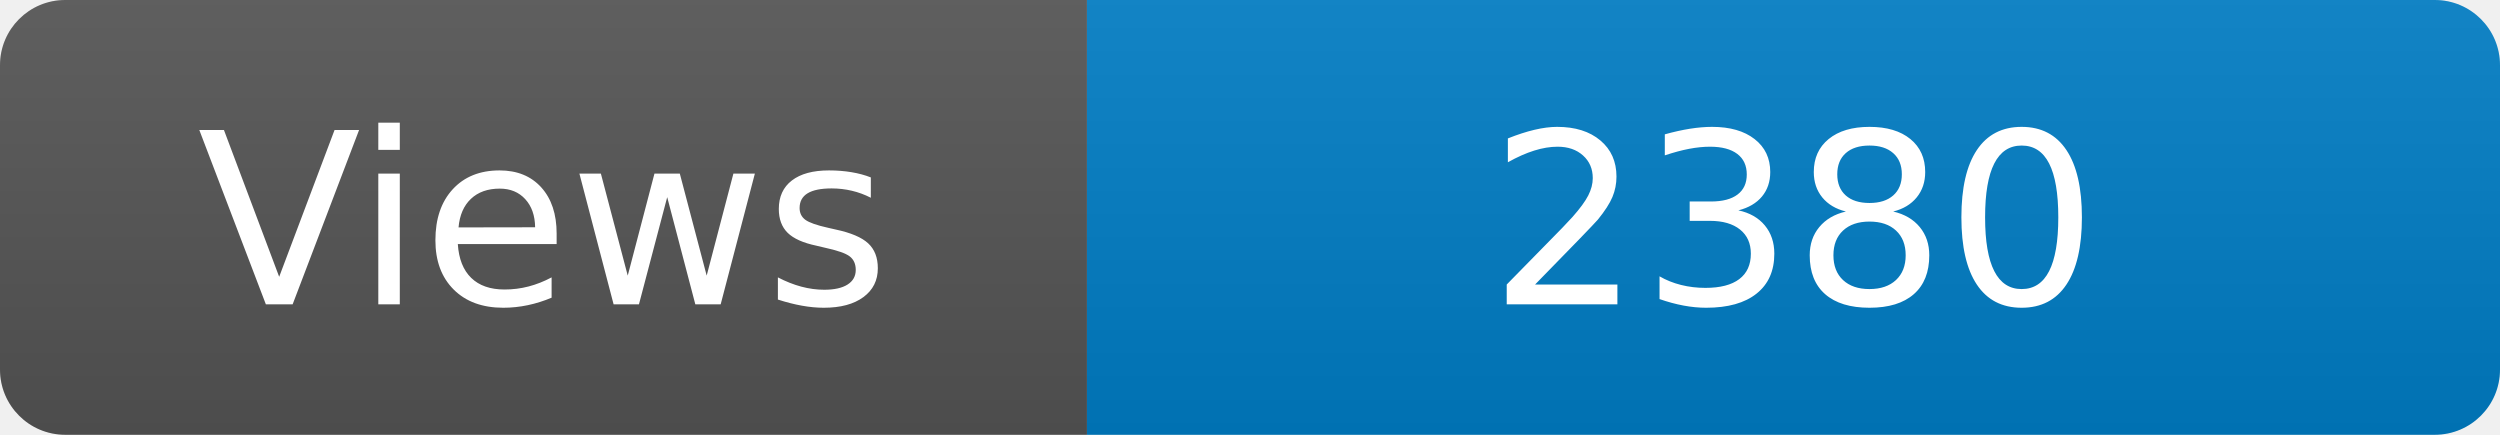
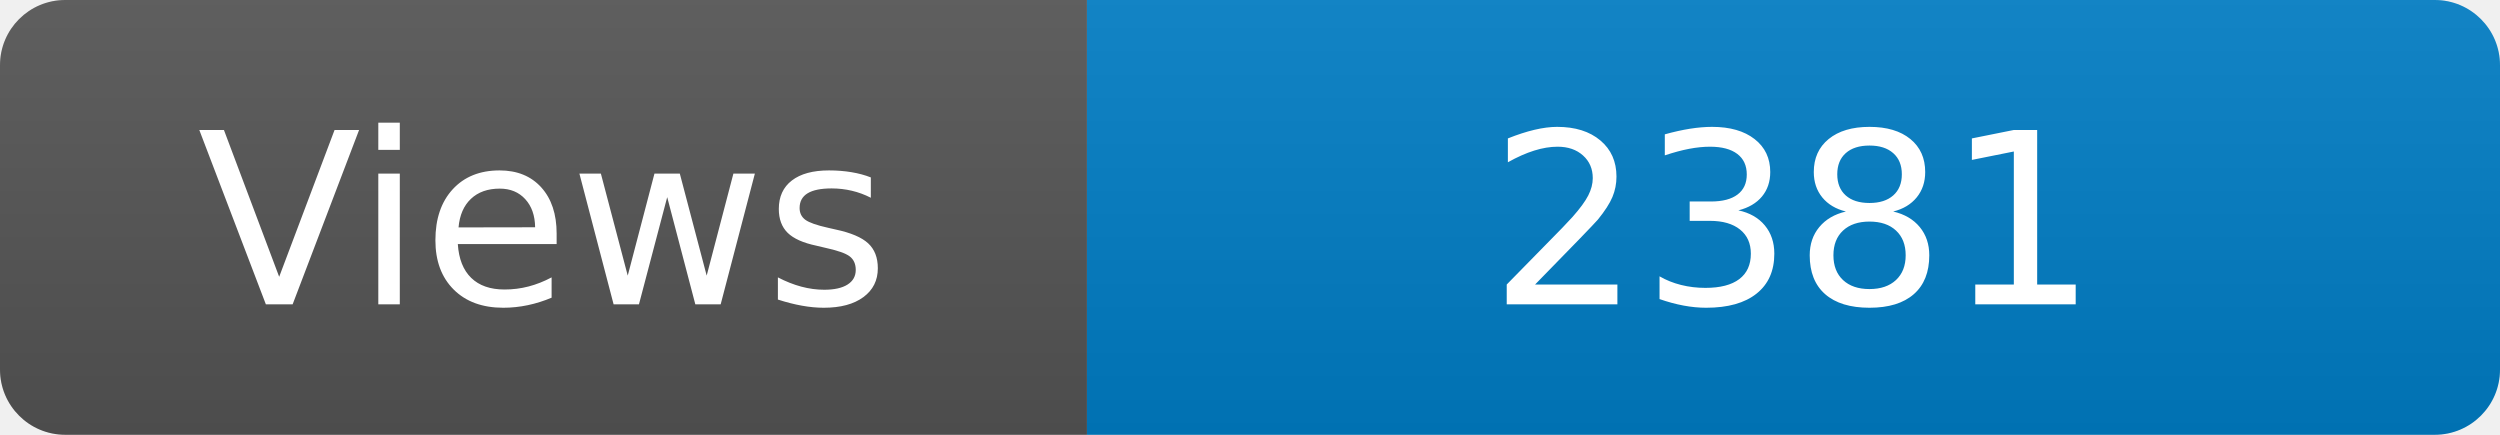
<svg xmlns="http://www.w3.org/2000/svg" width="115" height="20" role="img" aria-label="Maintained?: yes">
  <linearGradient id="s" x2="0" y2="100%">
    <stop offset="0" stop-color="#bbb" stop-opacity=".1" />
    <stop offset="1" stop-opacity=".1" />
  </linearGradient>
  <clipPath id="r">
    <rect width="115" height="20" rx="3" fill="#fff" />
  </clipPath>
  <g clip-path="url(#r)">
    <rect width="50" height="20" fill="#555" />
    <rect x="50" width="160" height="20" fill="#007ec6" />
    <rect width="115" height="20" fill="url(#s)" />
  </g>
  <g fill="#fff" text-anchor="middle" font-family="Verdana,Geneva,DejaVu Sans,sans-serif" font-size="110">
    <text x="250" y="140" transform="scale(.1)" fill="#fff">Views</text>
-     <text x="825" y="140" transform="scale(.1)" fill="#fff">2380</text>
+     <text x="825" y="140" transform="scale(.1)" fill="#fff">2381</text>
  </g>
</svg>
